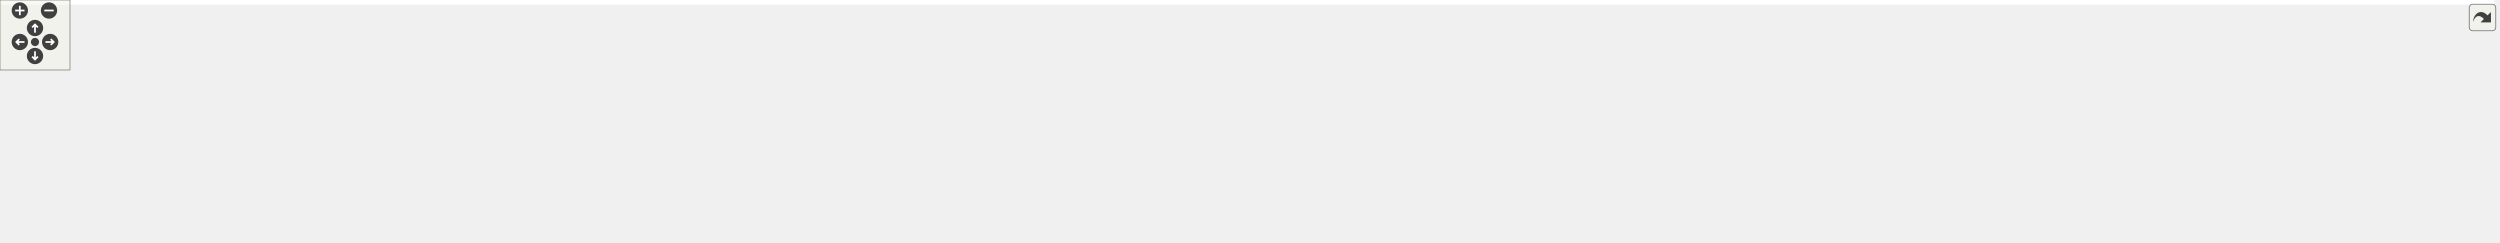
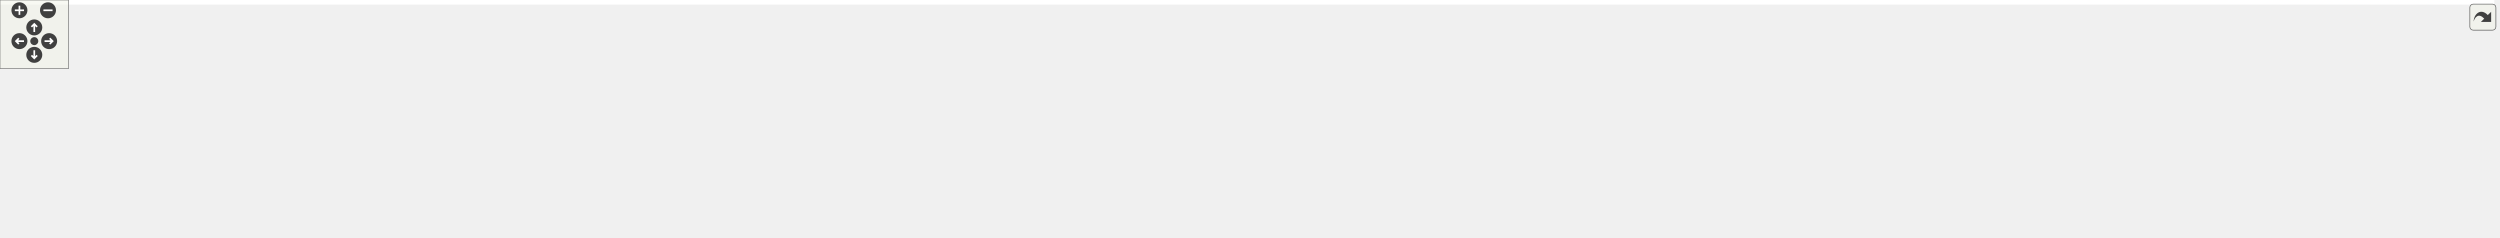
<svg xmlns="http://www.w3.org/2000/svg" xmlns:xlink="http://www.w3.org/1999/xlink" id="main" version="1.1" xml:space="preserve">
  <style type="text/css">
.edge:hover path { stroke: red; }
.edge:hover polygon { stroke: red; fill: red; }
</style>
  <defs>
    <circle id="rim" cx="0" cy="0" r="7" />
    <circle id="rim2" cx="0" cy="0" r="3.5" />
    <g id="zoomPlus">
      <use xlink:href="#rim" fill="#404040">
        <set attributeName="fill" to="#808080" begin="zoomplus.mouseover" end="zoomplus.mouseout" />
      </use>
      <path d="M-4,0h8M0,-4v8" fill="none" stroke="white" stroke-width="1.5" pointer-events="none" />
    </g>
    <g id="zoomMin">
      <use xlink:href="#rim" fill="#404040">
        <set attributeName="fill" to="#808080" begin="zoomminus.mouseover" end="zoomminus.mouseout" />
      </use>
      <path d="M-4,0h8" fill="none" stroke="white" stroke-width="1.5" pointer-events="none" />
    </g>
    <g id="dirArrow">
      <path fill="none" stroke="white" stroke-width="1.5" d="M0,-3.0v7 M-2.5,-0.5L0,-3.0L2.5,-0.5" />
    </g>
    <g id="resetDef">
      <use xlink:href="#rim2" fill="#404040">
        <set attributeName="fill" to="#808080" begin="reset.mouseover" end="reset.mouseout" />
      </use>
    </g>
  </defs>
  <svg id="graph" class="graph">
    <g id="viewport">
-       <polygon fill="white" stroke="transparent" points="-4,4 -4,-147 2138,-147 2138,4 -4,4" />
+       <polygon fill="white" stroke="transparent" points="-4,4 -4,-147 2183,-147 2183,4 -4,4" />
      <g id="node1" class="node">
        <g id="a_node1">
          <a xlink:title=" ">
            <polygon fill="#bfbfbf" stroke="black" points="648.5,-123.5 648.5,-142.5 747.5,-142.5 747.5,-123.5 648.5,-123.5" />
            <text text-anchor="middle" x="698" y="-130.5" font-family="Helvetica,sans-Serif" font-size="10.00">maliput_query.cc</text>
          </a>
        </g>
      </g>
      <g id="node2" class="node">
        <g id="a_node2">
          <a xlink:title=" ">
            <polygon fill="white" stroke="#bfbfbf" points="0,-62 0,-81 50,-81 50,-62 0,-62" />
            <text text-anchor="middle" x="25" y="-69" font-family="Helvetica,sans-Serif" font-size="10.00">chrono</text>
          </a>
        </g>
      </g>
      <g id="edge1" class="edge">
        <path fill="none" stroke="midnightblue" d="M648.09,-130.62C517.94,-126.69 170.62,-113.93 59,-87 56.49,-86.39 53.93,-85.62 51.39,-84.75" />
        <polygon fill="midnightblue" stroke="midnightblue" points="52.5,-81.42 41.92,-81.02 49.94,-87.94 52.5,-81.42" />
      </g>
      <g id="node3" class="node">
        <g id="a_node3">
          <a xlink:title=" ">
            <polygon fill="white" stroke="#bfbfbf" points="68,-62 68,-81 128,-81 128,-62 68,-62" />
            <text text-anchor="middle" x="98" y="-69" font-family="Helvetica,sans-Serif" font-size="10.00">iostream</text>
          </a>
        </g>
      </g>
      <g id="edge2" class="edge">
        <path fill="none" stroke="midnightblue" d="M648.17,-132.57C549.4,-132.71 322.31,-128.05 137,-87 133.93,-86.32 130.77,-85.45 127.64,-84.48" />
        <polygon fill="midnightblue" stroke="midnightblue" points="128.52,-81.07 117.92,-81.11 126.23,-87.69 128.52,-81.07" />
      </g>
      <g id="node4" class="node">
        <g id="a_node4">
          <a xlink:title=" ">
            <polygon fill="white" stroke="#bfbfbf" points="146,-62 146,-81 184,-81 184,-62 146,-62" />
            <text text-anchor="middle" x="165" y="-69" font-family="Helvetica,sans-Serif" font-size="10.00">map</text>
          </a>
        </g>
      </g>
      <g id="edge3" class="edge">
        <path fill="none" stroke="midnightblue" d="M648.49,-132.8C557.67,-133.11 359,-128.43 198,-87 195.7,-86.41 193.35,-85.67 191.03,-84.85" />
        <polygon fill="midnightblue" stroke="midnightblue" points="192.34,-81.6 181.75,-81.11 189.72,-88.09 192.34,-81.6" />
      </g>
      <g id="node5" class="node">
        <g id="a_node5">
          <a xlink:title=" ">
            <polygon fill="white" stroke="#bfbfbf" points="149,-0.5 149,-19.5 207,-19.5 207,-0.5 149,-0.5" />
            <text text-anchor="middle" x="178" y="-7.5" font-family="Helvetica,sans-Serif" font-size="10.00">memory</text>
          </a>
        </g>
      </g>
      <g id="edge4" class="edge">
        <path fill="none" stroke="midnightblue" d="M648.47,-131.39C546.77,-129.43 318.16,-121.23 249,-87 222.54,-73.9 200.92,-46.53 188.75,-28.47" />
        <polygon fill="midnightblue" stroke="midnightblue" points="191.64,-26.49 183.27,-19.99 185.76,-30.29 191.64,-26.49" />
      </g>
      <g id="node6" class="node">
        <g id="a_node6">
          <a xlink:title=" ">
            <polygon fill="white" stroke="#bfbfbf" points="225,-0.5 225,-19.5 281,-19.5 281,-0.5 225,-0.5" />
            <text text-anchor="middle" x="253" y="-7.5" font-family="Helvetica,sans-Serif" font-size="10.00">optional</text>
          </a>
        </g>
      </g>
      <g id="edge5" class="edge">
        <path fill="none" stroke="midnightblue" d="M648.18,-130.03C541.16,-125.34 296.7,-111.98 269,-87 253.23,-72.78 250.81,-47.29 251.28,-29.78" />
        <polygon fill="midnightblue" stroke="midnightblue" points="254.78,-29.82 251.9,-19.62 247.8,-29.39 254.78,-29.82" />
      </g>
      <g id="node7" class="node">
        <g id="a_node7">
          <a xlink:title=" ">
            <polygon fill="white" stroke="#bfbfbf" points="594.5,-62 594.5,-81 651.5,-81 651.5,-62 594.5,-62" />
            <text text-anchor="middle" x="623" y="-69" font-family="Helvetica,sans-Serif" font-size="10.00">ostream</text>
          </a>
        </g>
      </g>
      <g id="edge6" class="edge">
        <path fill="none" stroke="midnightblue" d="M687.25,-123.48C675.45,-114.11 656.26,-98.88 641.92,-87.51" />
        <polygon fill="midnightblue" stroke="midnightblue" points="643.74,-84.48 633.73,-81.01 639.38,-89.97 643.74,-84.48" />
      </g>
      <g id="node8" class="node">
        <g id="a_node8">
          <a xlink:title=" ">
            <polygon fill="white" stroke="#bfbfbf" points="670,-62 670,-81 726,-81 726,-62 670,-62" />
            <text text-anchor="middle" x="698" y="-69" font-family="Helvetica,sans-Serif" font-size="10.00">sstream</text>
          </a>
        </g>
      </g>
      <g id="edge7" class="edge">
        <path fill="none" stroke="midnightblue" d="M698,-123.48C698,-115.08 698,-101.98 698,-91.16" />
        <polygon fill="midnightblue" stroke="midnightblue" points="701.5,-91.01 698,-81.01 694.5,-91.01 701.5,-91.01" />
      </g>
      <g id="node9" class="node">
        <g id="a_node9">
          <a xlink:title=" ">
            <polygon fill="white" stroke="#bfbfbf" points="751,-0.5 751,-19.5 795,-19.5 795,-0.5 751,-0.5" />
            <text text-anchor="middle" x="773" y="-7.5" font-family="Helvetica,sans-Serif" font-size="10.00">string</text>
          </a>
        </g>
      </g>
      <g id="edge8" class="edge">
        <path fill="none" stroke="midnightblue" d="M648.39,-124.96C625.36,-118.93 600.02,-107.75 586,-87 578.28,-75.59 577.42,-66.78 586,-56 628.39,-2.71 669.46,-34.87 740.88,-19.94" />
        <polygon fill="midnightblue" stroke="midnightblue" points="741.76,-23.33 750.69,-17.64 740.15,-16.52 741.76,-23.33" />
      </g>
      <g id="node10" class="node">
        <g id="a_node10">
          <a xlink:title=" ">
            <polygon fill="white" stroke="#bfbfbf" points="744.5,-62 744.5,-81 791.5,-81 791.5,-62 744.5,-62" />
            <text text-anchor="middle" x="768" y="-69" font-family="Helvetica,sans-Serif" font-size="10.00">vector</text>
          </a>
        </g>
      </g>
      <g id="edge9" class="edge">
        <path fill="none" stroke="midnightblue" d="M708.03,-123.48C719.05,-114.11 736.96,-98.88 750.34,-87.51" />
        <polygon fill="midnightblue" stroke="midnightblue" points="752.64,-90.15 757.99,-81.01 748.1,-84.82 752.64,-90.15" />
      </g>
      <g id="node11" class="node">
        <g id="a_node11">
          <a xlink:title=" ">
            <polygon fill="white" stroke="#bfbfbf" points="299.5,-0.5 299.5,-19.5 388.5,-19.5 388.5,-0.5 299.5,-0.5" />
            <text text-anchor="middle" x="344" y="-7.5" font-family="Helvetica,sans-Serif" font-size="10.00">gflags/gflags.h</text>
          </a>
        </g>
      </g>
      <g id="edge10" class="edge">
        <path fill="none" stroke="midnightblue" d="M648.36,-132.6C591.11,-131.37 495.57,-123.33 423,-87 408.19,-79.59 377.01,-47.13 358.56,-27.11" />
        <polygon fill="midnightblue" stroke="midnightblue" points="361.06,-24.66 351.73,-19.64 355.89,-29.38 361.06,-24.66" />
      </g>
      <g id="node12" class="node">
        <g id="a_node12">
          <a xlink:href="../../maliput/html/logger_8h.html.html" xlink:title=" ">
            <polygon fill="white" stroke="black" points="809.5,-62 809.5,-81 952.5,-81 952.5,-62 809.5,-62" />
            <text text-anchor="middle" x="881" y="-69" font-family="Helvetica,sans-Serif" font-size="10.00">maliput/common/logger.h</text>
          </a>
        </g>
      </g>
      <g id="edge11" class="edge">
        <path fill="none" stroke="midnightblue" d="M724.22,-123.48C756.02,-113.14 809.77,-95.66 845.32,-84.1" />
        <polygon fill="midnightblue" stroke="midnightblue" points="846.4,-87.43 854.83,-81.01 844.24,-80.77 846.4,-87.43" />
      </g>
      <g id="node13" class="node">
        <g id="a_node13">
          <a xlink:href="../../maliput/html/maliput__abort_8h.html.html" xlink:title=" ">
            <polygon fill="white" stroke="black" points="971,-56.5 971,-86.5 1111,-86.5 1111,-56.5 971,-56.5" />
            <text text-anchor="start" x="979" y="-74.5" font-family="Helvetica,sans-Serif" font-size="10.00">maliput/common/maliput</text>
            <text text-anchor="middle" x="1041" y="-63.5" font-family="Helvetica,sans-Serif" font-size="10.00">_abort.h</text>
          </a>
        </g>
      </g>
      <g id="edge12" class="edge">
        <path fill="none" stroke="midnightblue" d="M747.66,-123.73C798.57,-115.2 880.32,-101.4 960.52,-87.25" />
        <polygon fill="midnightblue" stroke="midnightblue" points="961.56,-90.62 970.8,-85.43 960.34,-83.73 961.56,-90.62" />
      </g>
      <g id="node14" class="node">
        <g id="a_node14">
-           <a xlink:href="../../maliput_malidrive/html/constants_8h.html.html" xlink:title=" ">
-             <polygon fill="white" stroke="black" points="1129.5,-62 1129.5,-81 1294.5,-81 1294.5,-62 1129.5,-62" />
-             <text text-anchor="middle" x="1212" y="-69" font-family="Helvetica,sans-Serif" font-size="10.00">maliput_malidrive/constants.h</text>
+           <a xlink:href="../../maliput/html/bounding__box_8h.html.html" xlink:title=" ">
+             <polygon fill="white" stroke="black" points="1129.5,-56.5 1129.5,-86.5 1260.5,-86.5 1260.5,-56.5 1129.5,-56.5" />
+             <text text-anchor="start" x="1137.5" y="-74.5" font-family="Helvetica,sans-Serif" font-size="10.00">maliput/math/bounding</text>
+             <text text-anchor="middle" x="1195" y="-63.5" font-family="Helvetica,sans-Serif" font-size="10.00">_box.h</text>
          </a>
        </g>
      </g>
      <g id="edge13" class="edge">
-         <path fill="none" stroke="midnightblue" d="M747.79,-127.51C826.82,-120.19 985.78,-104.72 1120,-87 1129.98,-85.68 1140.54,-84.15 1150.82,-82.58" />
-         <polygon fill="midnightblue" stroke="midnightblue" points="1151.62,-86 1160.97,-81.01 1150.55,-79.08 1151.62,-86" />
+         <path fill="none" stroke="midnightblue" d="M747.55,-128.09C824.72,-121.69 978.5,-107.75 1119.1,-87.05" />
+         <polygon fill="midnightblue" stroke="midnightblue" points="1119.83,-90.48 1129.2,-85.55 1118.8,-83.56 1119.83,-90.48" />
      </g>
      <g id="node15" class="node">
        <g id="a_node15">
-           <a xlink:title=" ">
-             <polygon fill="white" stroke="#bfbfbf" points="1312.5,-56.5 1312.5,-86.5 1449.5,-86.5 1449.5,-56.5 1312.5,-56.5" />
-             <text text-anchor="start" x="1320.5" y="-74.5" font-family="Helvetica,sans-Serif" font-size="10.00">maliput_malidrive/utility</text>
-             <text text-anchor="middle" x="1381" y="-63.5" font-family="Helvetica,sans-Serif" font-size="10.00">/file_tools.h</text>
+           <a xlink:href="../../maliput/html/overlapping__type_8h.html.html" xlink:title=" ">
+             <polygon fill="white" stroke="black" points="1278.5,-56.5 1278.5,-86.5 1421.5,-86.5 1421.5,-56.5 1278.5,-56.5" />
+             <text text-anchor="start" x="1286.5" y="-74.5" font-family="Helvetica,sans-Serif" font-size="10.00">maliput/math/overlapping</text>
+             <text text-anchor="middle" x="1350" y="-63.5" font-family="Helvetica,sans-Serif" font-size="10.00">_type.h</text>
          </a>
        </g>
      </g>
      <g id="edge14" class="edge">
-         <path fill="none" stroke="midnightblue" d="M747.68,-130.2C849.79,-126.08 1090.76,-114.28 1302.17,-87.15" />
-         <polygon fill="midnightblue" stroke="midnightblue" points="1302.75,-90.61 1312.21,-85.85 1301.85,-83.66 1302.75,-90.61" />
+         <path fill="none" stroke="midnightblue" d="M747.52,-129.79C845.26,-125.06 1069.99,-112.37 1268.09,-87.17" />
+         <polygon fill="midnightblue" stroke="midnightblue" points="1268.62,-90.63 1278.1,-85.89 1267.73,-83.69 1268.62,-90.63" />
      </g>
      <g id="node16" class="node">
        <g id="a_node16">
-           <a xlink:href="../../maliput_object/html/object_8h.html.html" xlink:title=" ">
-             <polygon fill="white" stroke="black" points="1467.5,-56.5 1467.5,-86.5 1574.5,-86.5 1574.5,-56.5 1467.5,-56.5" />
-             <text text-anchor="start" x="1475.5" y="-74.5" font-family="Helvetica,sans-Serif" font-size="10.00">maliput_object/api</text>
-             <text text-anchor="middle" x="1521" y="-63.5" font-family="Helvetica,sans-Serif" font-size="10.00">/object.h</text>
+           <a xlink:href="../../maliput_malidrive/html/constants_8h.html.html" xlink:title=" ">
+             <polygon fill="white" stroke="black" points="1439.5,-62 1439.5,-81 1604.5,-81 1604.5,-62 1439.5,-62" />
+             <text text-anchor="middle" x="1522" y="-69" font-family="Helvetica,sans-Serif" font-size="10.00">maliput_malidrive/constants.h</text>
          </a>
        </g>
      </g>
      <g id="edge15" class="edge">
-         <path fill="none" stroke="midnightblue" d="M747.71,-131.99C868.11,-131.33 1184.94,-125.85 1457.26,-87.09" />
-         <polygon fill="midnightblue" stroke="midnightblue" points="1457.94,-90.53 1467.34,-85.64 1456.94,-83.6 1457.94,-90.53" />
+         <path fill="none" stroke="midnightblue" d="M747.91,-130.6C866.62,-126.91 1175,-115.19 1431,-87 1441.71,-85.82 1453.09,-84.26 1464.04,-82.59" />
+         <polygon fill="midnightblue" stroke="midnightblue" points="1464.61,-86.05 1473.95,-81.05 1463.53,-79.13 1464.61,-86.05" />
      </g>
      <g id="node17" class="node">
        <g id="a_node17">
-           <a xlink:href="../../maliput_object/html/overlapping__type_8h.html.html" xlink:title=" ">
-             <polygon fill="white" stroke="black" points="1592.5,-56.5 1592.5,-86.5 1705.5,-86.5 1705.5,-56.5 1592.5,-56.5" />
-             <text text-anchor="start" x="1600.5" y="-74.5" font-family="Helvetica,sans-Serif" font-size="10.00">maliput_object/api</text>
-             <text text-anchor="middle" x="1649" y="-63.5" font-family="Helvetica,sans-Serif" font-size="10.00">/overlapping_type.h</text>
+           <a xlink:title=" ">
+             <polygon fill="white" stroke="#bfbfbf" points="1622.5,-56.5 1622.5,-86.5 1759.5,-86.5 1759.5,-56.5 1622.5,-56.5" />
+             <text text-anchor="start" x="1630.5" y="-74.5" font-family="Helvetica,sans-Serif" font-size="10.00">maliput_malidrive/utility</text>
+             <text text-anchor="middle" x="1691" y="-63.5" font-family="Helvetica,sans-Serif" font-size="10.00">/file_tools.h</text>
          </a>
        </g>
      </g>
      <g id="edge16" class="edge">
-         <path fill="none" stroke="midnightblue" d="M747.74,-132.4C881.46,-132.86 1259.84,-130.06 1582.38,-87.07" />
-         <polygon fill="midnightblue" stroke="midnightblue" points="1582.94,-90.53 1592.38,-85.72 1582,-83.59 1582.94,-90.53" />
+         <path fill="none" stroke="midnightblue" d="M747.85,-131.95C884.55,-131.29 1276.95,-125.97 1611.84,-87.15" />
+         <polygon fill="midnightblue" stroke="midnightblue" points="1612.7,-90.57 1622.22,-85.93 1611.89,-83.62 1612.7,-90.57" />
      </g>
      <g id="node18" class="node">
        <g id="a_node18">
-           <a xlink:href="../../maliput_object/html/bounding__box_8h.html.html" xlink:title=" ">
-             <polygon fill="white" stroke="black" points="1724,-56.5 1724,-86.5 1840,-86.5 1840,-56.5 1724,-56.5" />
-             <text text-anchor="start" x="1732" y="-74.5" font-family="Helvetica,sans-Serif" font-size="10.00">maliput_object/base</text>
-             <text text-anchor="middle" x="1782" y="-63.5" font-family="Helvetica,sans-Serif" font-size="10.00">/bounding_box.h</text>
+           <a xlink:href="../../maliput_object/html/object_8h.html.html" xlink:title=" ">
+             <polygon fill="white" stroke="black" points="1777.5,-56.5 1777.5,-86.5 1884.5,-86.5 1884.5,-56.5 1777.5,-56.5" />
+             <text text-anchor="start" x="1785.5" y="-74.5" font-family="Helvetica,sans-Serif" font-size="10.00">maliput_object/api</text>
+             <text text-anchor="middle" x="1831" y="-63.5" font-family="Helvetica,sans-Serif" font-size="10.00">/object.h</text>
          </a>
        </g>
      </g>
      <g id="edge17" class="edge">
-         <path fill="none" stroke="midnightblue" d="M747.76,-130.91C922.09,-126.93 1505.39,-112.12 1714.05,-86.93" />
-         <polygon fill="midnightblue" stroke="midnightblue" points="1714.51,-90.4 1724,-85.68 1713.64,-83.45 1714.51,-90.4" />
+         <path fill="none" stroke="midnightblue" d="M747.56,-131.15C927.64,-127.89 1547.87,-114.94 1767.21,-87.04" />
+         <polygon fill="midnightblue" stroke="midnightblue" points="1767.89,-90.48 1777.35,-85.7 1766.97,-83.54 1767.89,-90.48" />
      </g>
      <g id="node19" class="node">
        <g id="a_node19">
          <a xlink:href="../../maliput_object/html/manual__object__book_8h.html.html" xlink:title=" ">
-             <polygon fill="white" stroke="black" points="1858,-56.5 1858,-86.5 1988,-86.5 1988,-56.5 1858,-56.5" />
-             <text text-anchor="start" x="1866" y="-74.5" font-family="Helvetica,sans-Serif" font-size="10.00">maliput_object/base</text>
-             <text text-anchor="middle" x="1923" y="-63.5" font-family="Helvetica,sans-Serif" font-size="10.00">/manual_object_book.h</text>
+             <polygon fill="white" stroke="black" points="1903,-56.5 1903,-86.5 2033,-86.5 2033,-56.5 1903,-56.5" />
+             <text text-anchor="start" x="1911" y="-74.5" font-family="Helvetica,sans-Serif" font-size="10.00">maliput_object/base</text>
+             <text text-anchor="middle" x="1968" y="-63.5" font-family="Helvetica,sans-Serif" font-size="10.00">/manual_object_book.h</text>
          </a>
        </g>
      </g>
      <g id="edge18" class="edge">
-         <path fill="none" stroke="midnightblue" d="M747.57,-131.08C936.28,-127.43 1610.6,-112.93 1847.45,-87.02" />
-         <polygon fill="midnightblue" stroke="midnightblue" points="1848.17,-90.46 1857.72,-85.86 1847.39,-83.51 1848.17,-90.46" />
+         <path fill="none" stroke="midnightblue" d="M747.82,-131.16C941.72,-127.74 1646.92,-113.79 1892.76,-86.99" />
+         <polygon fill="midnightblue" stroke="midnightblue" points="1893.17,-90.46 1902.72,-85.86 1892.39,-83.51 1893.17,-90.46" />
      </g>
      <g id="node20" class="node">
        <g id="a_node20">
          <a xlink:href="../../maliput_object/html/simple__object__query_8h.html.html" xlink:title=" ">
-             <polygon fill="white" stroke="black" points="2006,-56.5 2006,-86.5 2134,-86.5 2134,-56.5 2006,-56.5" />
-             <text text-anchor="start" x="2014" y="-74.5" font-family="Helvetica,sans-Serif" font-size="10.00">maliput_object/base</text>
-             <text text-anchor="middle" x="2070" y="-63.5" font-family="Helvetica,sans-Serif" font-size="10.00">/simple_object_query.h</text>
+             <polygon fill="white" stroke="black" points="2051,-56.5 2051,-86.5 2179,-86.5 2179,-56.5 2051,-56.5" />
+             <text text-anchor="start" x="2059" y="-74.5" font-family="Helvetica,sans-Serif" font-size="10.00">maliput_object/base</text>
+             <text text-anchor="middle" x="2115" y="-63.5" font-family="Helvetica,sans-Serif" font-size="10.00">/simple_object_query.h</text>
          </a>
        </g>
      </g>
      <g id="edge19" class="edge">
-         <path fill="none" stroke="midnightblue" d="M747.84,-131.35C952.31,-128.52 1728.28,-116.13 1995.93,-86.95" />
-         <polygon fill="midnightblue" stroke="midnightblue" points="1996.45,-90.42 2006,-85.82 1995.67,-83.46 1996.45,-90.42" />
+         <path fill="none" stroke="midnightblue" d="M747.77,-131.42C956.63,-128.81 1763.94,-117.04 2040.97,-86.95" />
+         <polygon fill="midnightblue" stroke="midnightblue" points="2041.45,-90.42 2051,-85.82 2040.67,-83.46 2041.45,-90.42" />
      </g>
      <g id="node21" class="node">
        <g id="a_node21">
          <a xlink:href="tools_8h.html" target="_top" xlink:title=" ">
            <polygon fill="white" stroke="black" points="432,-62 432,-81 538,-81 538,-62 432,-62" />
            <text text-anchor="middle" x="485" y="-69" font-family="Helvetica,sans-Serif" font-size="10.00">integration/tools.h</text>
          </a>
        </g>
      </g>
      <g id="edge20" class="edge">
        <path fill="none" stroke="midnightblue" d="M667.48,-123.48C630.08,-113.03 566.57,-95.29 525.21,-83.73" />
        <polygon fill="midnightblue" stroke="midnightblue" points="526.03,-80.33 515.46,-81.01 524.15,-87.07 526.03,-80.33" />
      </g>
      <g id="node24" class="node">
        <g id="a_node24">
          <a xlink:href="maliput__gflags_8h.html" target="_top" xlink:title=" ">
            <polygon fill="white" stroke="black" points="278,-62 278,-81 376,-81 376,-62 278,-62" />
            <text text-anchor="middle" x="327" y="-69" font-family="Helvetica,sans-Serif" font-size="10.00">maliput_gflags.h</text>
          </a>
        </g>
      </g>
      <g id="edge26" class="edge">
        <path fill="none" stroke="midnightblue" d="M648.45,-126.02C587.42,-118.36 480.69,-104.03 390,-87 384.13,-85.9 377.99,-84.63 371.93,-83.31" />
        <polygon fill="midnightblue" stroke="midnightblue" points="372.41,-79.83 361.88,-81.06 370.88,-86.66 372.41,-79.83" />
      </g>
      <g id="edge21" class="edge">
        <path fill="none" stroke="midnightblue" d="M435.78,-61.98C383.84,-52.82 299.38,-37.48 217.04,-20.14" />
        <polygon fill="midnightblue" stroke="midnightblue" points="217.52,-16.67 207.01,-18.02 216.07,-23.52 217.52,-16.67" />
      </g>
      <g id="edge22" class="edge">
        <path fill="none" stroke="midnightblue" d="M451.76,-61.98C409.22,-51.06 335.68,-32.21 290.98,-20.74" />
        <polygon fill="midnightblue" stroke="midnightblue" points="291.64,-17.3 281.08,-18.2 289.9,-24.08 291.64,-17.3" />
      </g>
      <g id="edge23" class="edge">
        <path fill="none" stroke="midnightblue" d="M523.58,-61.97C532.88,-59.97 542.79,-57.87 552,-56 633.19,-39.53 656.73,-39.95 740.98,-20.07" />
        <polygon fill="midnightblue" stroke="midnightblue" points="741.8,-23.47 750.72,-17.74 740.18,-16.66 741.8,-23.47" />
      </g>
      <g id="node22" class="node">
        <g id="a_node22">
          <a xlink:title=" ">
            <polygon fill="white" stroke="#bfbfbf" points="406.5,-0.5 406.5,-19.5 563.5,-19.5 563.5,-0.5 406.5,-0.5" />
            <text text-anchor="middle" x="485" y="-7.5" font-family="Helvetica,sans-Serif" font-size="10.00">maliput/api/road_geometry.h</text>
          </a>
        </g>
      </g>
      <g id="edge24" class="edge">
        <path fill="none" stroke="midnightblue" d="M485,-61.98C485,-53.58 485,-40.48 485,-29.66" />
        <polygon fill="midnightblue" stroke="midnightblue" points="488.5,-29.51 485,-19.51 481.5,-29.51 488.5,-29.51" />
      </g>
      <g id="node23" class="node">
        <g id="a_node23">
          <a xlink:href="../../maliput/html/road__network_8h.html.html" xlink:title=" ">
            <polygon fill="white" stroke="black" points="581.5,-0.5 581.5,-19.5 732.5,-19.5 732.5,-0.5 581.5,-0.5" />
            <text text-anchor="middle" x="657" y="-7.5" font-family="Helvetica,sans-Serif" font-size="10.00">maliput/api/road_network.h</text>
          </a>
        </g>
      </g>
      <g id="edge25" class="edge">
        <path fill="none" stroke="midnightblue" d="M509.64,-61.98C539.28,-51.72 589.18,-34.46 622.6,-22.9" />
        <polygon fill="midnightblue" stroke="midnightblue" points="624.1,-26.09 632.4,-19.51 621.81,-19.47 624.1,-26.09" />
      </g>
      <g id="edge27" class="edge">
        <path fill="none" stroke="midnightblue" d="M316.4,-61.98C304.75,-52.61 285.81,-37.38 271.67,-26.01" />
        <polygon fill="midnightblue" stroke="midnightblue" points="273.57,-23.05 263.58,-19.51 269.18,-28.5 273.57,-23.05" />
      </g>
      <g id="edge28" class="edge">
        <path fill="none" stroke="midnightblue" d="M329.44,-61.98C331.86,-53.49 335.66,-40.2 338.77,-29.32" />
        <polygon fill="midnightblue" stroke="midnightblue" points="342.19,-30.09 341.57,-19.51 335.46,-28.16 342.19,-30.09" />
      </g>
    </g>
  </svg>
  <g id="navigator" transform="translate(0 0)" fill="#404254">
    <rect fill="#f2f5e9" fill-opacity="0.5" stroke="#606060" stroke-width=".5" x="0" y="0" width="60" height="60" />
    <use id="zoomplus" xlink:href="#zoomPlus" x="17" y="9" />
    <use id="zoomminus" xlink:href="#zoomMin" x="42" y="9" />
    <use id="reset" xlink:href="#resetDef" x="30" y="36" />
    <g id="arrowUp" xlink:href="#dirArrow" transform="translate(30 24)">
      <use xlink:href="#rim" fill="#404040">
        <set attributeName="fill" to="#808080" begin="arrowUp.mouseover" end="arrowUp.mouseout" />
      </use>
      <path fill="none" stroke="white" stroke-width="1.5" d="M0,-3.0v7 M-2.5,-0.5L0,-3.0L2.5,-0.5" />
    </g>
    <g id="arrowRight" xlink:href="#dirArrow" transform="rotate(90) translate(36 -43)">
      <use xlink:href="#rim" fill="#404040">
        <set attributeName="fill" to="#808080" begin="arrowRight.mouseover" end="arrowRight.mouseout" />
      </use>
      <path fill="none" stroke="white" stroke-width="1.5" d="M0,-3.0v7 M-2.5,-0.5L0,-3.0L2.5,-0.5" />
    </g>
    <g id="arrowDown" xlink:href="#dirArrow" transform="rotate(180) translate(-30 -48)">
      <use xlink:href="#rim" fill="#404040">
        <set attributeName="fill" to="#808080" begin="arrowDown.mouseover" end="arrowDown.mouseout" />
      </use>
      <path fill="none" stroke="white" stroke-width="1.5" d="M0,-3.0v7 M-2.5,-0.5L0,-3.0L2.5,-0.5" />
    </g>
    <g id="arrowLeft" xlink:href="#dirArrow" transform="rotate(270) translate(-36 17)">
      <use xlink:href="#rim" fill="#404040">
        <set attributeName="fill" to="#808080" begin="arrowLeft.mouseover" end="arrowLeft.mouseout" />
      </use>
      <path fill="none" stroke="white" stroke-width="1.5" d="M0,-3.0v7 M-2.5,-0.5L0,-3.0L2.5,-0.5" />
    </g>
  </g>
  <svg viewBox="0 0 15 15" width="100%" height="30px" preserveAspectRatio="xMaxYMin meet">
    <g id="arrow_out" transform="scale(0.3 0.3)">
      <a xlink:href="maliput__query_8cc__incl_org.svg" target="_base">
        <rect id="button" ry="5" rx="5" y="6" x="6" height="38" width="38" fill="#f2f5e9" fill-opacity="0.5" stroke="#606060" stroke-width="1.0" />
        <path id="arrow" d="M 11.5,31.437 C 11.94,20.098 22.043,11.323 32.159,21.979 L 37.069,17.246 C 37.069,17.246 37.088,32 37.088,32 L 22.16,31.978 C 22.16,31.978 26.998,27.14 26.998,27.14 C 18.529,18.264 13.292,25.23 11.5,31.437 z" style="fill:#404040;" />
      </a>
    </g>
  </svg>
</svg>
